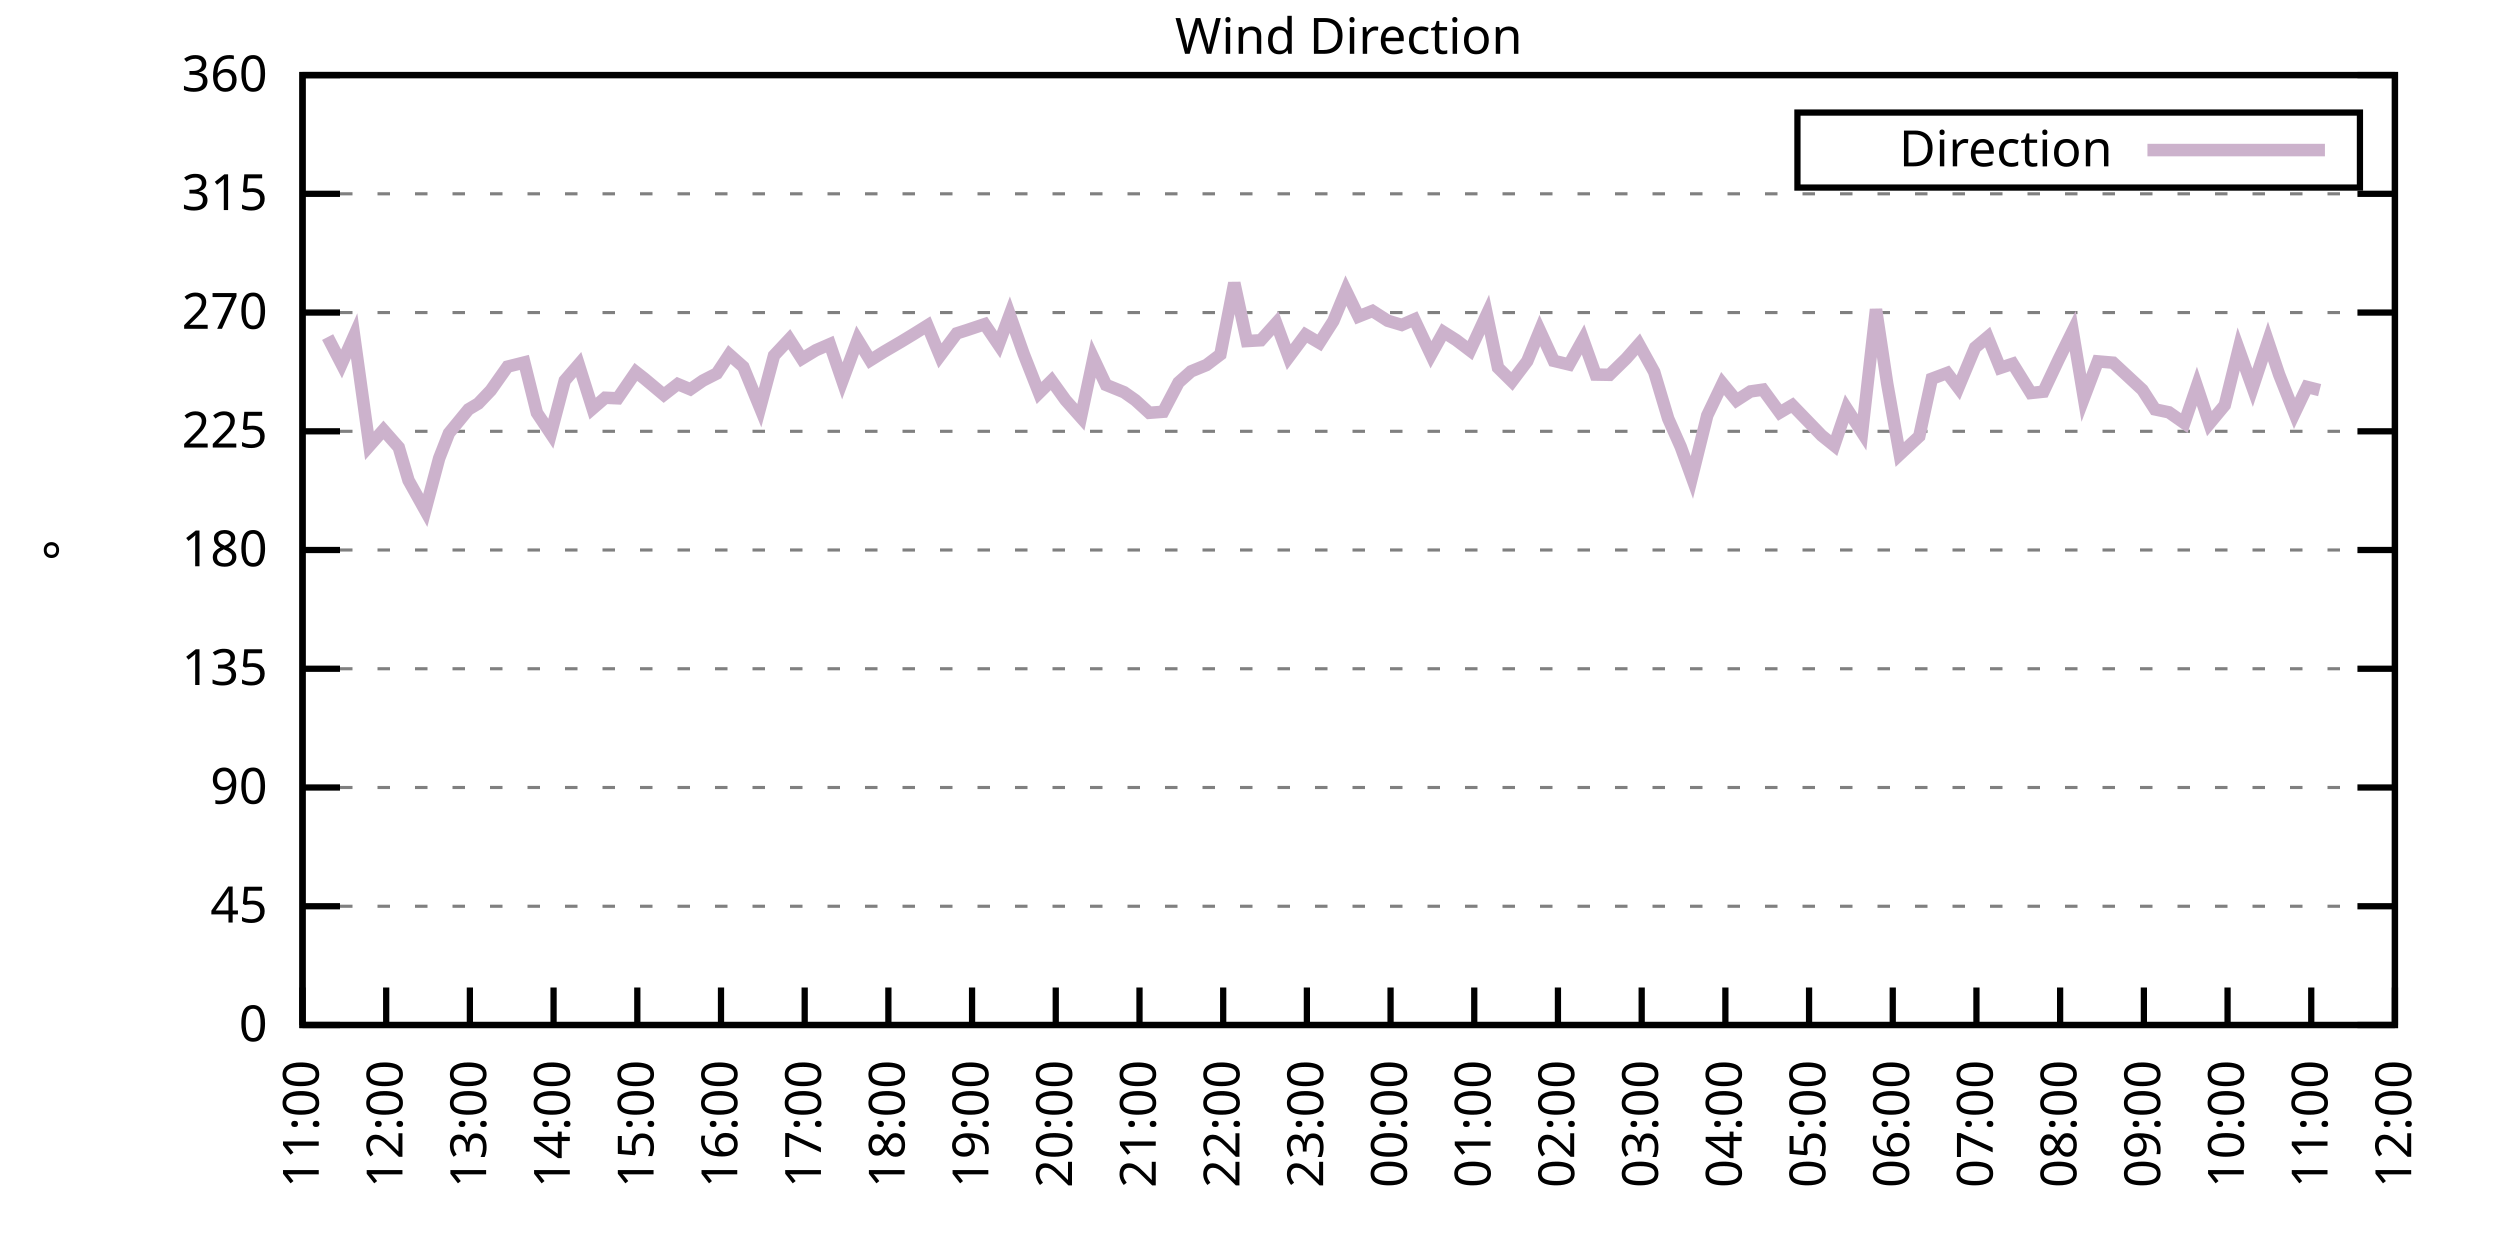
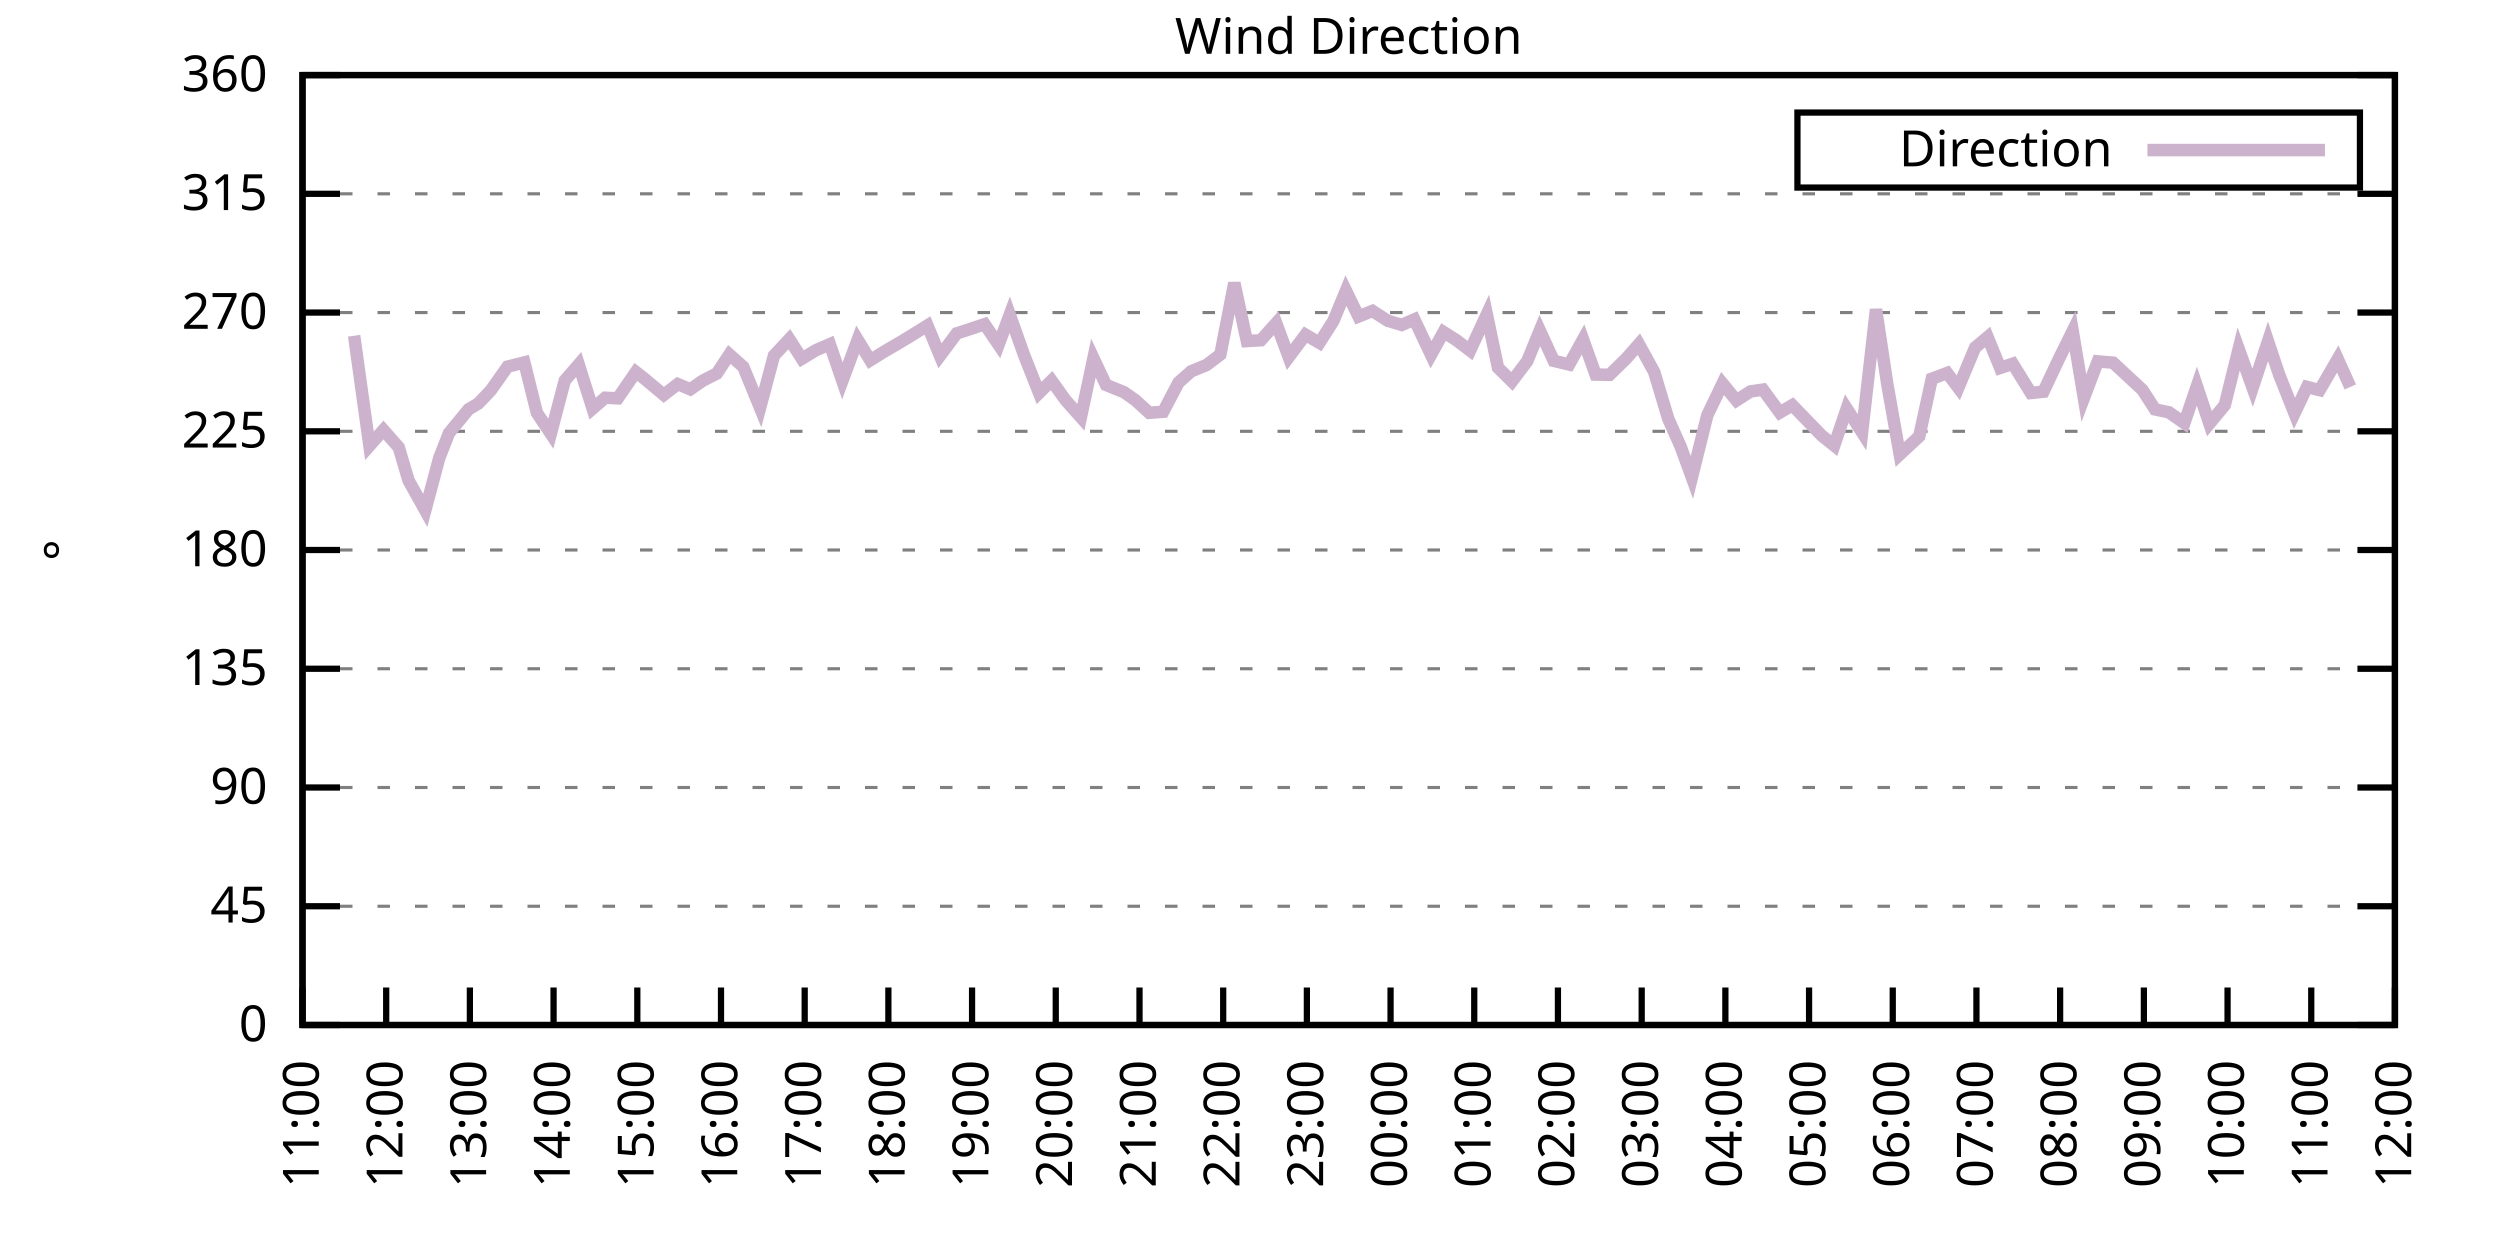
<svg xmlns="http://www.w3.org/2000/svg" xmlns:xlink="http://www.w3.org/1999/xlink" width="400" height="200" viewBox="0 0 400 200">
  <g id="gnuplot_canvas">
    <rect x="0" y="0" width="400" height="200" fill="none" />
    <defs>
      <circle id="gpDot" r="0.5" stroke-width="0.5" stroke="currentColor" />
      <path id="gpPt0" stroke-width="0.333" stroke="currentColor" d="M-1,0 h2 M0,-1 v2" />
      <path id="gpPt1" stroke-width="0.333" stroke="currentColor" d="M-1,-1 L1,1 M1,-1 L-1,1" />
      <path id="gpPt2" stroke-width="0.333" stroke="currentColor" d="M-1,0 L1,0 M0,-1 L0,1 M-1,-1 L1,1 M-1,1 L1,-1" />
      <rect id="gpPt3" stroke-width="0.333" stroke="currentColor" x="-1" y="-1" width="2" height="2" />
      <rect id="gpPt4" stroke-width="0.333" stroke="currentColor" fill="currentColor" x="-1" y="-1" width="2" height="2" />
      <circle id="gpPt5" stroke-width="0.333" stroke="currentColor" cx="0" cy="0" r="1" />
      <use xlink:href="#gpPt5" id="gpPt6" fill="currentColor" stroke="none" />
      <path id="gpPt7" stroke-width="0.333" stroke="currentColor" d="M0,-1.33 L-1.33,0.67 L1.33,0.67 z" />
      <use xlink:href="#gpPt7" id="gpPt8" fill="currentColor" stroke="none" />
      <use xlink:href="#gpPt7" id="gpPt9" stroke="currentColor" transform="rotate(180)" />
      <use xlink:href="#gpPt9" id="gpPt10" fill="currentColor" stroke="none" />
      <use xlink:href="#gpPt3" id="gpPt11" stroke="currentColor" transform="rotate(45)" />
      <use xlink:href="#gpPt11" id="gpPt12" fill="currentColor" stroke="none" />
      <path id="gpPt13" stroke-width="0.333" stroke="currentColor" d="M0,1.330 L1.265,0.411 L0.782,-1.067 L-0.782,-1.076 L-1.265,0.411 z" />
      <use xlink:href="#gpPt13" id="gpPt14" fill="currentColor" stroke="none" />
      <filter id="textbox" filterUnits="objectBoundingBox" x="0" y="0" height="1" width="1">
        <feFlood flood-color="white" flood-opacity="1" result="bgnd" />
        <feComposite in="SourceGraphic" in2="bgnd" operator="atop" />
      </filter>
      <filter id="greybox" filterUnits="objectBoundingBox" x="0" y="0" height="1" width="1">
        <feFlood flood-color="lightgrey" flood-opacity="1" result="grey" />
        <feComposite in="SourceGraphic" in2="grey" operator="atop" />
      </filter>
    </defs>
    <g fill="none" color="white" stroke="currentColor" stroke-width="1.00" stroke-linecap="butt" stroke-linejoin="miter">
</g>
    <g fill="none" color="black" stroke="currentColor" stroke-width="1.00" stroke-linecap="butt" stroke-linejoin="miter">
      <g stroke="none" shape-rendering="crispEdges">
        <polygon fill="rgb(255, 255, 255)" points="48.40,164.00 383.18,164.00 383.18,12.02 48.40,12.02 " />
      </g>
    </g>
    <g fill="none" color="black" stroke="currentColor" stroke-width="1.00" stroke-linecap="butt" stroke-linejoin="miter">
</g>
    <g fill="none" color="black" stroke="black" stroke-width="0.50" stroke-linecap="butt" stroke-linejoin="miter">
</g>
    <g fill="none" color="gray" stroke="currentColor" stroke-width="0.50" stroke-linecap="butt" stroke-linejoin="miter">
      <path stroke="gray" stroke-dasharray="2,4" class="gridline" d="M48.40,164.00 L383.19,164.00  " />
    </g>
    <g fill="none" color="gray" stroke="gray" stroke-width="1.00" stroke-linecap="butt" stroke-linejoin="miter">
</g>
    <g fill="none" color="black" stroke="currentColor" stroke-width="1.00" stroke-linecap="butt" stroke-linejoin="miter">
      <path stroke="black" d="M48.40,164.00 L54.40,164.00 M383.19,164.00 L377.19,164.00  " />
      <g transform="translate(42.80,166.60)" stroke="none" fill="black" font-family="Sans" font-size="8.00" text-anchor="end">
        <text>
          <tspan font-family="Sans"> 0</tspan>
        </text>
      </g>
    </g>
    <g fill="none" color="black" stroke="currentColor" stroke-width="1.00" stroke-linecap="butt" stroke-linejoin="miter">
</g>
    <g fill="none" color="black" stroke="black" stroke-width="0.50" stroke-linecap="butt" stroke-linejoin="miter">
</g>
    <g fill="none" color="gray" stroke="currentColor" stroke-width="0.50" stroke-linecap="butt" stroke-linejoin="miter">
      <path stroke="gray" stroke-dasharray="2,4" class="gridline" d="M48.40,145.00 L383.19,145.00  " />
    </g>
    <g fill="none" color="gray" stroke="gray" stroke-width="1.00" stroke-linecap="butt" stroke-linejoin="miter">
</g>
    <g fill="none" color="black" stroke="currentColor" stroke-width="1.00" stroke-linecap="butt" stroke-linejoin="miter">
      <path stroke="black" d="M48.40,145.00 L54.40,145.00 M383.19,145.00 L377.19,145.00  " />
      <g transform="translate(42.80,147.60)" stroke="none" fill="black" font-family="Sans" font-size="8.00" text-anchor="end">
        <text>
          <tspan font-family="Sans"> 45</tspan>
        </text>
      </g>
    </g>
    <g fill="none" color="black" stroke="currentColor" stroke-width="1.00" stroke-linecap="butt" stroke-linejoin="miter">
</g>
    <g fill="none" color="black" stroke="black" stroke-width="0.50" stroke-linecap="butt" stroke-linejoin="miter">
</g>
    <g fill="none" color="gray" stroke="currentColor" stroke-width="0.50" stroke-linecap="butt" stroke-linejoin="miter">
      <path stroke="gray" stroke-dasharray="2,4" class="gridline" d="M48.40,126.00 L383.19,126.00  " />
    </g>
    <g fill="none" color="gray" stroke="gray" stroke-width="1.00" stroke-linecap="butt" stroke-linejoin="miter">
</g>
    <g fill="none" color="black" stroke="currentColor" stroke-width="1.00" stroke-linecap="butt" stroke-linejoin="miter">
      <path stroke="black" d="M48.40,126.00 L54.40,126.00 M383.19,126.00 L377.19,126.00  " />
      <g transform="translate(42.80,128.60)" stroke="none" fill="black" font-family="Sans" font-size="8.00" text-anchor="end">
        <text>
          <tspan font-family="Sans"> 90</tspan>
        </text>
      </g>
    </g>
    <g fill="none" color="black" stroke="currentColor" stroke-width="1.00" stroke-linecap="butt" stroke-linejoin="miter">
</g>
    <g fill="none" color="black" stroke="black" stroke-width="0.50" stroke-linecap="butt" stroke-linejoin="miter">
</g>
    <g fill="none" color="gray" stroke="currentColor" stroke-width="0.50" stroke-linecap="butt" stroke-linejoin="miter">
      <path stroke="gray" stroke-dasharray="2,4" class="gridline" d="M48.40,107.00 L383.19,107.00  " />
    </g>
    <g fill="none" color="gray" stroke="gray" stroke-width="1.00" stroke-linecap="butt" stroke-linejoin="miter">
</g>
    <g fill="none" color="black" stroke="currentColor" stroke-width="1.00" stroke-linecap="butt" stroke-linejoin="miter">
      <path stroke="black" d="M48.40,107.00 L54.40,107.00 M383.19,107.00 L377.19,107.00  " />
      <g transform="translate(42.80,109.60)" stroke="none" fill="black" font-family="Sans" font-size="8.00" text-anchor="end">
        <text>
          <tspan font-family="Sans"> 135</tspan>
        </text>
      </g>
    </g>
    <g fill="none" color="black" stroke="currentColor" stroke-width="1.00" stroke-linecap="butt" stroke-linejoin="miter">
</g>
    <g fill="none" color="black" stroke="black" stroke-width="0.50" stroke-linecap="butt" stroke-linejoin="miter">
</g>
    <g fill="none" color="gray" stroke="currentColor" stroke-width="0.50" stroke-linecap="butt" stroke-linejoin="miter">
      <path stroke="gray" stroke-dasharray="2,4" class="gridline" d="M48.40,88.00 L383.19,88.00  " />
    </g>
    <g fill="none" color="gray" stroke="gray" stroke-width="1.00" stroke-linecap="butt" stroke-linejoin="miter">
</g>
    <g fill="none" color="black" stroke="currentColor" stroke-width="1.00" stroke-linecap="butt" stroke-linejoin="miter">
      <path stroke="black" d="M48.40,88.00 L54.40,88.00 M383.19,88.00 L377.19,88.00  " />
      <g transform="translate(42.80,90.60)" stroke="none" fill="black" font-family="Sans" font-size="8.00" text-anchor="end">
        <text>
          <tspan font-family="Sans"> 180</tspan>
        </text>
      </g>
    </g>
    <g fill="none" color="black" stroke="currentColor" stroke-width="1.00" stroke-linecap="butt" stroke-linejoin="miter">
</g>
    <g fill="none" color="black" stroke="black" stroke-width="0.50" stroke-linecap="butt" stroke-linejoin="miter">
</g>
    <g fill="none" color="gray" stroke="currentColor" stroke-width="0.50" stroke-linecap="butt" stroke-linejoin="miter">
      <path stroke="gray" stroke-dasharray="2,4" class="gridline" d="M48.40,69.01 L383.19,69.01  " />
    </g>
    <g fill="none" color="gray" stroke="gray" stroke-width="1.00" stroke-linecap="butt" stroke-linejoin="miter">
</g>
    <g fill="none" color="black" stroke="currentColor" stroke-width="1.00" stroke-linecap="butt" stroke-linejoin="miter">
      <path stroke="black" d="M48.40,69.01 L54.40,69.01 M383.19,69.01 L377.19,69.01  " />
      <g transform="translate(42.80,71.61)" stroke="none" fill="black" font-family="Sans" font-size="8.00" text-anchor="end">
        <text>
          <tspan font-family="Sans"> 225</tspan>
        </text>
      </g>
    </g>
    <g fill="none" color="black" stroke="currentColor" stroke-width="1.00" stroke-linecap="butt" stroke-linejoin="miter">
</g>
    <g fill="none" color="black" stroke="black" stroke-width="0.50" stroke-linecap="butt" stroke-linejoin="miter">
</g>
    <g fill="none" color="gray" stroke="currentColor" stroke-width="0.50" stroke-linecap="butt" stroke-linejoin="miter">
      <path stroke="gray" stroke-dasharray="2,4" class="gridline" d="M48.40,50.01 L383.19,50.01  " />
    </g>
    <g fill="none" color="gray" stroke="gray" stroke-width="1.00" stroke-linecap="butt" stroke-linejoin="miter">
</g>
    <g fill="none" color="black" stroke="currentColor" stroke-width="1.00" stroke-linecap="butt" stroke-linejoin="miter">
      <path stroke="black" d="M48.40,50.01 L54.40,50.01 M383.19,50.01 L377.19,50.01  " />
      <g transform="translate(42.80,52.61)" stroke="none" fill="black" font-family="Sans" font-size="8.00" text-anchor="end">
        <text>
          <tspan font-family="Sans"> 270</tspan>
        </text>
      </g>
    </g>
    <g fill="none" color="black" stroke="currentColor" stroke-width="1.00" stroke-linecap="butt" stroke-linejoin="miter">
</g>
    <g fill="none" color="black" stroke="black" stroke-width="0.50" stroke-linecap="butt" stroke-linejoin="miter">
</g>
    <g fill="none" color="gray" stroke="currentColor" stroke-width="0.50" stroke-linecap="butt" stroke-linejoin="miter">
      <path stroke="gray" stroke-dasharray="2,4" class="gridline" d="M48.40,31.01 L383.19,31.01  " />
    </g>
    <g fill="none" color="gray" stroke="gray" stroke-width="1.00" stroke-linecap="butt" stroke-linejoin="miter">
</g>
    <g fill="none" color="black" stroke="currentColor" stroke-width="1.00" stroke-linecap="butt" stroke-linejoin="miter">
      <path stroke="black" d="M48.40,31.01 L54.40,31.01 M383.19,31.01 L377.19,31.01  " />
      <g transform="translate(42.80,33.61)" stroke="none" fill="black" font-family="Sans" font-size="8.00" text-anchor="end">
        <text>
          <tspan font-family="Sans"> 315</tspan>
        </text>
      </g>
    </g>
    <g fill="none" color="black" stroke="currentColor" stroke-width="1.00" stroke-linecap="butt" stroke-linejoin="miter">
</g>
    <g fill="none" color="black" stroke="black" stroke-width="0.50" stroke-linecap="butt" stroke-linejoin="miter">
</g>
    <g fill="none" color="gray" stroke="currentColor" stroke-width="0.50" stroke-linecap="butt" stroke-linejoin="miter">
      <path stroke="gray" stroke-dasharray="2,4" class="gridline" d="M48.40,12.01 L383.19,12.01  " />
    </g>
    <g fill="none" color="gray" stroke="gray" stroke-width="1.00" stroke-linecap="butt" stroke-linejoin="miter">
</g>
    <g fill="none" color="black" stroke="currentColor" stroke-width="1.00" stroke-linecap="butt" stroke-linejoin="miter">
      <path stroke="black" d="M48.40,12.01 L54.40,12.01 M383.19,12.01 L377.19,12.01  " />
      <g transform="translate(42.80,14.61)" stroke="none" fill="black" font-family="Sans" font-size="8.00" text-anchor="end">
        <text>
          <tspan font-family="Sans"> 360</tspan>
        </text>
      </g>
    </g>
    <g fill="none" color="black" stroke="currentColor" stroke-width="1.00" stroke-linecap="butt" stroke-linejoin="miter">
      <path stroke="black" d="M48.40,164.00 L48.40,158.00  " />
      <g transform="translate(51.00,169.60) rotate(270.00)" stroke="none" fill="black" font-family="Sans" font-size="8.00" text-anchor="end">
        <text>
          <tspan font-family="Sans">11:00</tspan>
        </text>
      </g>
    </g>
    <g fill="none" color="black" stroke="currentColor" stroke-width="1.00" stroke-linecap="butt" stroke-linejoin="miter">
      <path stroke="black" d="M61.79,164.00 L61.79,158.00  " />
      <g transform="translate(64.39,169.60) rotate(270.00)" stroke="none" fill="black" font-family="Sans" font-size="8.00" text-anchor="end">
        <text>
          <tspan font-family="Sans">12:00</tspan>
        </text>
      </g>
    </g>
    <g fill="none" color="black" stroke="currentColor" stroke-width="1.00" stroke-linecap="butt" stroke-linejoin="miter">
      <path stroke="black" d="M75.18,164.00 L75.18,158.00  " />
      <g transform="translate(77.78,169.60) rotate(270.00)" stroke="none" fill="black" font-family="Sans" font-size="8.00" text-anchor="end">
        <text>
          <tspan font-family="Sans">13:00</tspan>
        </text>
      </g>
    </g>
    <g fill="none" color="black" stroke="currentColor" stroke-width="1.00" stroke-linecap="butt" stroke-linejoin="miter">
      <path stroke="black" d="M88.57,164.00 L88.57,158.00  " />
      <g transform="translate(91.17,169.60) rotate(270.00)" stroke="none" fill="black" font-family="Sans" font-size="8.00" text-anchor="end">
        <text>
          <tspan font-family="Sans">14:00</tspan>
        </text>
      </g>
    </g>
    <g fill="none" color="black" stroke="currentColor" stroke-width="1.00" stroke-linecap="butt" stroke-linejoin="miter">
      <path stroke="black" d="M101.97,164.00 L101.97,158.00  " />
      <g transform="translate(104.57,169.60) rotate(270.00)" stroke="none" fill="black" font-family="Sans" font-size="8.00" text-anchor="end">
        <text>
          <tspan font-family="Sans">15:00</tspan>
        </text>
      </g>
    </g>
    <g fill="none" color="black" stroke="currentColor" stroke-width="1.00" stroke-linecap="butt" stroke-linejoin="miter">
      <path stroke="black" d="M115.36,164.00 L115.36,158.00  " />
      <g transform="translate(117.96,169.60) rotate(270.00)" stroke="none" fill="black" font-family="Sans" font-size="8.00" text-anchor="end">
        <text>
          <tspan font-family="Sans">16:00</tspan>
        </text>
      </g>
    </g>
    <g fill="none" color="black" stroke="currentColor" stroke-width="1.00" stroke-linecap="butt" stroke-linejoin="miter">
      <path stroke="black" d="M128.75,164.00 L128.75,158.00  " />
      <g transform="translate(131.35,169.60) rotate(270.00)" stroke="none" fill="black" font-family="Sans" font-size="8.00" text-anchor="end">
        <text>
          <tspan font-family="Sans">17:00</tspan>
        </text>
      </g>
    </g>
    <g fill="none" color="black" stroke="currentColor" stroke-width="1.00" stroke-linecap="butt" stroke-linejoin="miter">
      <path stroke="black" d="M142.14,164.00 L142.14,158.00  " />
      <g transform="translate(144.74,169.60) rotate(270.00)" stroke="none" fill="black" font-family="Sans" font-size="8.00" text-anchor="end">
        <text>
          <tspan font-family="Sans">18:00</tspan>
        </text>
      </g>
    </g>
    <g fill="none" color="black" stroke="currentColor" stroke-width="1.00" stroke-linecap="butt" stroke-linejoin="miter">
      <path stroke="black" d="M155.53,164.00 L155.53,158.00  " />
      <g transform="translate(158.13,169.60) rotate(270.00)" stroke="none" fill="black" font-family="Sans" font-size="8.00" text-anchor="end">
        <text>
          <tspan font-family="Sans">19:00</tspan>
        </text>
      </g>
    </g>
    <g fill="none" color="black" stroke="currentColor" stroke-width="1.00" stroke-linecap="butt" stroke-linejoin="miter">
      <path stroke="black" d="M168.92,164.00 L168.92,158.00  " />
      <g transform="translate(171.52,169.60) rotate(270.00)" stroke="none" fill="black" font-family="Sans" font-size="8.00" text-anchor="end">
        <text>
          <tspan font-family="Sans">20:00</tspan>
        </text>
      </g>
    </g>
    <g fill="none" color="black" stroke="currentColor" stroke-width="1.00" stroke-linecap="butt" stroke-linejoin="miter">
      <path stroke="black" d="M182.32,164.00 L182.32,158.00  " />
      <g transform="translate(184.92,169.60) rotate(270.00)" stroke="none" fill="black" font-family="Sans" font-size="8.00" text-anchor="end">
        <text>
          <tspan font-family="Sans">21:00</tspan>
        </text>
      </g>
    </g>
    <g fill="none" color="black" stroke="currentColor" stroke-width="1.00" stroke-linecap="butt" stroke-linejoin="miter">
      <path stroke="black" d="M195.71,164.00 L195.71,158.00  " />
      <g transform="translate(198.31,169.60) rotate(270.00)" stroke="none" fill="black" font-family="Sans" font-size="8.00" text-anchor="end">
        <text>
          <tspan font-family="Sans">22:00</tspan>
        </text>
      </g>
    </g>
    <g fill="none" color="black" stroke="currentColor" stroke-width="1.00" stroke-linecap="butt" stroke-linejoin="miter">
      <path stroke="black" d="M209.10,164.00 L209.10,158.00  " />
      <g transform="translate(211.70,169.60) rotate(270.00)" stroke="none" fill="black" font-family="Sans" font-size="8.00" text-anchor="end">
        <text>
          <tspan font-family="Sans">23:00</tspan>
        </text>
      </g>
    </g>
    <g fill="none" color="black" stroke="currentColor" stroke-width="1.00" stroke-linecap="butt" stroke-linejoin="miter">
      <path stroke="black" d="M222.49,164.00 L222.49,158.00  " />
      <g transform="translate(225.09,169.60) rotate(270.00)" stroke="none" fill="black" font-family="Sans" font-size="8.00" text-anchor="end">
        <text>
          <tspan font-family="Sans">00:00</tspan>
        </text>
      </g>
    </g>
    <g fill="none" color="black" stroke="currentColor" stroke-width="1.00" stroke-linecap="butt" stroke-linejoin="miter">
      <path stroke="black" d="M235.88,164.00 L235.88,158.00  " />
      <g transform="translate(238.48,169.60) rotate(270.00)" stroke="none" fill="black" font-family="Sans" font-size="8.00" text-anchor="end">
        <text>
          <tspan font-family="Sans">01:00</tspan>
        </text>
      </g>
    </g>
    <g fill="none" color="black" stroke="currentColor" stroke-width="1.00" stroke-linecap="butt" stroke-linejoin="miter">
      <path stroke="black" d="M249.27,164.00 L249.27,158.00  " />
      <g transform="translate(251.87,169.60) rotate(270.00)" stroke="none" fill="black" font-family="Sans" font-size="8.00" text-anchor="end">
        <text>
          <tspan font-family="Sans">02:00</tspan>
        </text>
      </g>
    </g>
    <g fill="none" color="black" stroke="currentColor" stroke-width="1.00" stroke-linecap="butt" stroke-linejoin="miter">
      <path stroke="black" d="M262.67,164.00 L262.67,158.00  " />
      <g transform="translate(265.27,169.60) rotate(270.00)" stroke="none" fill="black" font-family="Sans" font-size="8.00" text-anchor="end">
        <text>
          <tspan font-family="Sans">03:00</tspan>
        </text>
      </g>
    </g>
    <g fill="none" color="black" stroke="currentColor" stroke-width="1.00" stroke-linecap="butt" stroke-linejoin="miter">
      <path stroke="black" d="M276.06,164.00 L276.06,158.00  " />
      <g transform="translate(278.66,169.60) rotate(270.00)" stroke="none" fill="black" font-family="Sans" font-size="8.00" text-anchor="end">
        <text>
          <tspan font-family="Sans">04:00</tspan>
        </text>
      </g>
    </g>
    <g fill="none" color="black" stroke="currentColor" stroke-width="1.00" stroke-linecap="butt" stroke-linejoin="miter">
      <path stroke="black" d="M289.45,164.00 L289.45,158.00  " />
      <g transform="translate(292.05,169.60) rotate(270.00)" stroke="none" fill="black" font-family="Sans" font-size="8.00" text-anchor="end">
        <text>
          <tspan font-family="Sans">05:00</tspan>
        </text>
      </g>
    </g>
    <g fill="none" color="black" stroke="currentColor" stroke-width="1.00" stroke-linecap="butt" stroke-linejoin="miter">
      <path stroke="black" d="M302.84,164.00 L302.84,158.00  " />
      <g transform="translate(305.44,169.60) rotate(270.00)" stroke="none" fill="black" font-family="Sans" font-size="8.00" text-anchor="end">
        <text>
          <tspan font-family="Sans">06:00</tspan>
        </text>
      </g>
    </g>
    <g fill="none" color="black" stroke="currentColor" stroke-width="1.00" stroke-linecap="butt" stroke-linejoin="miter">
      <path stroke="black" d="M316.23,164.00 L316.23,158.00  " />
      <g transform="translate(318.83,169.60) rotate(270.00)" stroke="none" fill="black" font-family="Sans" font-size="8.00" text-anchor="end">
        <text>
          <tspan font-family="Sans">07:00</tspan>
        </text>
      </g>
    </g>
    <g fill="none" color="black" stroke="currentColor" stroke-width="1.00" stroke-linecap="butt" stroke-linejoin="miter">
      <path stroke="black" d="M329.62,164.00 L329.62,158.00  " />
      <g transform="translate(332.22,169.60) rotate(270.00)" stroke="none" fill="black" font-family="Sans" font-size="8.00" text-anchor="end">
        <text>
          <tspan font-family="Sans">08:00</tspan>
        </text>
      </g>
    </g>
    <g fill="none" color="black" stroke="currentColor" stroke-width="1.00" stroke-linecap="butt" stroke-linejoin="miter">
      <path stroke="black" d="M343.02,164.00 L343.02,158.00  " />
      <g transform="translate(345.62,169.60) rotate(270.00)" stroke="none" fill="black" font-family="Sans" font-size="8.00" text-anchor="end">
        <text>
          <tspan font-family="Sans">09:00</tspan>
        </text>
      </g>
    </g>
    <g fill="none" color="black" stroke="currentColor" stroke-width="1.00" stroke-linecap="butt" stroke-linejoin="miter">
      <path stroke="black" d="M356.41,164.00 L356.41,158.00  " />
      <g transform="translate(359.01,169.60) rotate(270.00)" stroke="none" fill="black" font-family="Sans" font-size="8.00" text-anchor="end">
        <text>
          <tspan font-family="Sans">10:00</tspan>
        </text>
      </g>
    </g>
    <g fill="none" color="black" stroke="currentColor" stroke-width="1.00" stroke-linecap="butt" stroke-linejoin="miter">
      <path stroke="black" d="M369.80,164.00 L369.80,158.00  " />
      <g transform="translate(372.40,169.60) rotate(270.00)" stroke="none" fill="black" font-family="Sans" font-size="8.00" text-anchor="end">
        <text>
          <tspan font-family="Sans">11:00</tspan>
        </text>
      </g>
    </g>
    <g fill="none" color="black" stroke="currentColor" stroke-width="1.00" stroke-linecap="butt" stroke-linejoin="miter">
      <path stroke="black" d="M383.19,164.00 L383.19,158.00  " />
      <g transform="translate(385.79,169.60) rotate(270.00)" stroke="none" fill="black" font-family="Sans" font-size="8.00" text-anchor="end">
        <text>
          <tspan font-family="Sans">12:00</tspan>
        </text>
      </g>
    </g>
    <g fill="none" color="black" stroke="currentColor" stroke-width="1.00" stroke-linecap="butt" stroke-linejoin="miter">
</g>
    <g fill="none" color="black" stroke="currentColor" stroke-width="1.00" stroke-linecap="butt" stroke-linejoin="miter">
      <path stroke="black" d="M48.40,12.01 L48.40,164.00 L383.19,164.00 L383.19,12.01 L48.40,12.01 Z  " />
    </g>
    <g fill="none" color="black" stroke="currentColor" stroke-width="1.00" stroke-linecap="butt" stroke-linejoin="miter">
</g>
    <g fill="none" color="black" stroke="currentColor" stroke-width="1.00" stroke-linecap="butt" stroke-linejoin="miter">
      <path stroke="black" d="M287.59,30.01 L287.59,18.01 L377.59,18.01 L377.59,30.01 L287.59,30.01 Z  " />
    </g>
    <g id="Wind_direction_plot_1">
      <g fill="none" color="white" stroke="black" stroke-width="2.00" stroke-linecap="butt" stroke-linejoin="miter">
</g>
      <g fill="none" color="black" stroke="currentColor" stroke-width="2.00" stroke-linecap="butt" stroke-linejoin="miter">
        <g transform="translate(337.99,26.61)" stroke="none" fill="black" font-family="Sans" font-size="8.00" text-anchor="end">
          <text>
            <tspan font-family="Sans">Direction</tspan>
          </text>
        </g>
      </g>
      <g fill="none" color="black" stroke="currentColor" stroke-width="2.00" stroke-linecap="butt" stroke-linejoin="miter">
-         <path stroke="rgb(204, 178, 204)" d="M343.59,24.01 L371.99,24.01 M52.42,53.93 L54.65,58.24 L56.66,53.72 L59.11,71.33 L61.35,68.80 L63.80,71.58   L65.36,76.86 L68.04,81.67 L70.27,73.31 L71.84,69.30 L74.96,65.50 L76.52,64.57 L78.53,62.46 L81.21,58.66   L83.89,57.99 L85.90,66.05 L88.13,69.39 L90.36,60.90 L92.59,58.32 L94.82,65.38 L96.83,63.64 L98.84,63.73   L101.74,59.51 L103.08,60.56 L106.21,63.18 L108.44,61.45 L110.45,62.29 L112.46,60.90 L114.69,59.76 L116.70,56.72   L118.93,58.70 L121.61,65.25 L123.84,56.89 L126.29,54.27 L128.30,57.40 L130.54,56.04 L132.77,55.07 L134.78,60.94   L137.23,54.36 L139.24,57.65 L141.47,56.26 L144.15,54.69 L146.16,53.47 L148.39,52.08 L150.40,56.93 L153.08,53.34   L154.64,52.84 L157.54,51.87 L159.77,55.16 L161.56,50.35 L163.79,56.64 L166.25,62.88 L168.25,60.90 L170.49,64.02   L172.94,66.77 L174.95,57.31 L176.96,61.58 L179.86,62.76 L181.65,64.02 L183.88,66.05 L186.11,65.88 L188.57,61.20   L190.57,59.42 L193.03,58.41 L195.26,56.72 L197.49,45.28 L199.50,54.57 L201.73,54.44 L204.19,51.70 L206.20,57.14   L208.88,53.55 L211.11,54.86 L213.34,51.36 L215.35,46.50 L217.36,50.64 L219.59,49.75 L222.04,51.32 L224.28,51.99   L226.29,51.11 L228.96,56.76 L230.97,53.13 L232.98,54.40 L235.21,56.09 L237.89,50.30 L239.68,58.83 L241.91,61.03   L244.36,57.78 L246.37,52.88 L248.60,57.73 L251.06,58.32 L253.29,54.31 L255.30,59.93 L257.53,59.97 L260.21,57.35   L262.22,55.07 L264.67,59.51 L266.91,66.98 L268.92,71.50 L270.70,76.39 L273.16,66.47 L275.61,61.36 L277.84,64.07   L280.07,62.63 L282.08,62.34 L284.76,66.01 L286.77,64.83 L291.46,69.68 L293.47,71.29 L295.48,65.38 L297.93,69.18   L300.16,49.50 L301.95,61.36 L303.96,72.72 L307.08,69.81 L309.09,60.60 L311.54,59.68 L313.33,62.04 L316.01,55.62   L318.02,53.93 L320.03,58.87 L322.04,58.20 L324.94,62.88 L326.95,62.67 L329.40,57.48 L331.63,52.96 L333.42,63.69   L335.65,57.82 L338.10,58.03 L342.79,62.38 L344.80,65.50 L347.03,65.97 L349.49,67.70 L351.50,61.79 L353.51,67.78   L355.96,64.83 L358.19,55.83 L360.42,62.04 L362.88,54.61 L364.66,59.93 L367.12,66.14 L369.13,61.91 L371.14,62.42    " />
+         <path stroke="rgb(204, 178, 204)" d="M343.59,24.01 L371.99,24.01 M56.66,53.72 L59.11,71.33 L61.35,68.80 L63.80,71.58 L65.36,76.86 L68.04,81.67   L70.27,73.31 L71.84,69.30 L74.96,65.50 L76.52,64.57 L78.53,62.46 L81.21,58.66 L83.89,57.99 L85.90,66.05   L88.13,69.39 L90.36,60.90 L92.59,58.32 L94.82,65.38 L96.83,63.64 L98.84,63.73 L101.74,59.51 L103.08,60.56   L106.21,63.18 L108.44,61.45 L110.45,62.29 L112.46,60.90 L114.69,59.76 L116.70,56.72 L118.93,58.70 L121.61,65.25   L123.84,56.89 L126.29,54.27 L128.30,57.40 L130.54,56.04 L132.77,55.07 L134.78,60.94 L137.23,54.36 L139.24,57.65   L141.47,56.26 L144.15,54.69 L146.16,53.47 L148.39,52.08 L150.40,56.93 L153.08,53.34 L154.64,52.84 L157.54,51.87   L159.77,55.16 L161.56,50.35 L163.79,56.64 L166.25,62.88 L168.25,60.90 L170.49,64.02 L172.94,66.77 L174.95,57.31   L176.96,61.58 L179.86,62.76 L181.65,64.02 L183.88,66.05 L186.11,65.88 L188.57,61.20 L190.57,59.42 L193.03,58.41   L195.26,56.72 L197.49,45.28 L199.50,54.57 L201.73,54.44 L204.19,51.70 L206.20,57.14 L208.88,53.55 L211.11,54.86   L213.34,51.36 L215.35,46.50 L217.36,50.64 L219.59,49.75 L222.04,51.32 L224.28,51.99 L226.29,51.11 L228.96,56.76   L230.97,53.13 L232.98,54.40 L235.21,56.09 L237.89,50.30 L239.68,58.83 L241.91,61.03 L244.36,57.78 L246.37,52.88   L248.60,57.73 L251.06,58.32 L253.29,54.31 L255.30,59.93 L257.53,59.97 L260.21,57.35 L262.22,55.07 L264.67,59.51   L266.91,66.98 L268.92,71.50 L270.70,76.39 L273.16,66.47 L275.61,61.36 L277.84,64.07 L280.07,62.63 L282.08,62.34   L284.76,66.01 L286.77,64.83 L291.46,69.68 L293.47,71.29 L295.48,65.38 L297.93,69.18 L300.16,49.50 L301.95,61.36   L303.96,72.72 L307.08,69.81 L309.09,60.60 L311.54,59.68 L313.33,62.04 L316.01,55.62 L318.02,53.93 L320.03,58.87   L322.04,58.20 L324.94,62.88 L326.95,62.67 L329.40,57.48 L331.63,52.96 L333.42,63.69 L335.65,57.82 L338.10,58.03   L342.79,62.38 L344.80,65.50 L347.03,65.97 L349.49,67.70 L351.50,61.79 L353.51,67.78 L355.96,64.83 L358.19,55.83   L360.42,62.04 L362.88,54.61 L364.66,59.93 L367.12,66.14 L369.13,61.91 L371.14,62.42 L374.04,57.44 L376.05,61.91    " />
      </g>
    </g>
    <g fill="none" color="black" stroke="currentColor" stroke-width="2.00" stroke-linecap="butt" stroke-linejoin="miter">
</g>
    <g fill="none" color="black" stroke="black" stroke-width="1.00" stroke-linecap="butt" stroke-linejoin="miter">
</g>
    <g fill="none" color="black" stroke="currentColor" stroke-width="1.00" stroke-linecap="butt" stroke-linejoin="miter">
      <path stroke="black" d="M48.40,12.01 L48.40,164.00 L383.19,164.00 L383.19,12.01 L48.40,12.01 Z  " />
      <g transform="translate(12.80,88.01) rotate(270.00)" stroke="none" fill="black" font-family="Sans" font-size="8.00" text-anchor="middle">
        <text>
          <tspan font-family="Sans">°</tspan>
        </text>
      </g>
    </g>
    <g fill="none" color="black" stroke="currentColor" stroke-width="1.00" stroke-linecap="butt" stroke-linejoin="miter">
</g>
    <g fill="none" color="black" stroke="currentColor" stroke-width="1.00" stroke-linecap="butt" stroke-linejoin="miter">
      <g transform="translate(215.79,8.61)" stroke="none" fill="black" font-family="Sans" font-size="8.00" text-anchor="middle">
        <text>
          <tspan font-family="Sans">Wind Direction</tspan>
        </text>
      </g>
    </g>
    <g fill="none" color="black" stroke="currentColor" stroke-width="1.00" stroke-linecap="butt" stroke-linejoin="miter">
</g>
  </g>
</svg>
